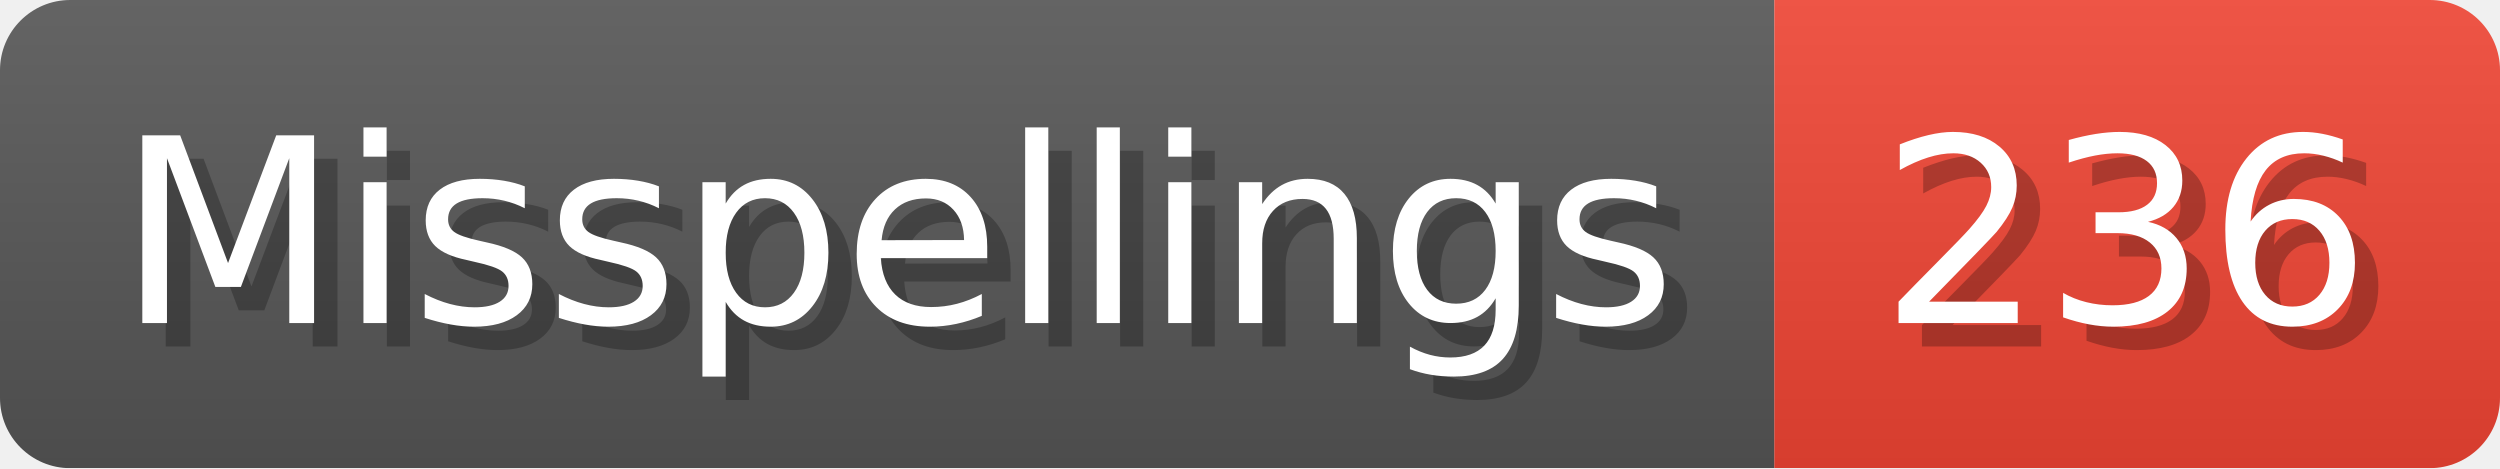
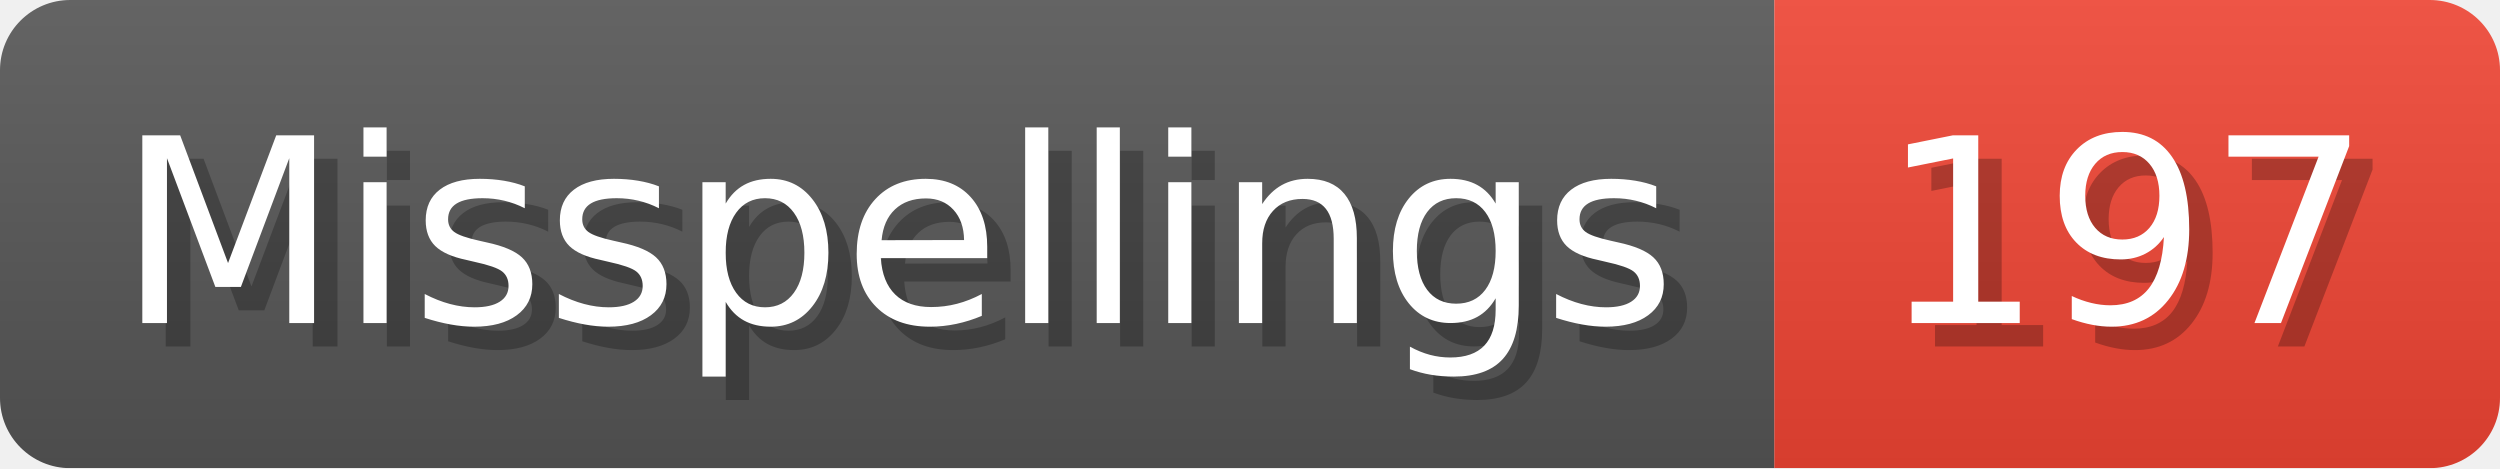
- <svg xmlns="http://www.w3.org/2000/svg" width="106.8" height="20" viewBox="0 0 1068 200" role="img" aria-label="Misspellings: 236">
+ <svg xmlns="http://www.w3.org/2000/svg" width="106.8" height="20" viewBox="0 0 1068 200" role="img" aria-label="Misspellings: 197">
  <linearGradient id="a" x2="0" y2="100%">
    <stop offset="0" stop-opacity=".1" stop-color="#EEE" />
    <stop offset="1" stop-opacity=".1" />
  </linearGradient>
  <mask id="m">
    <rect width="1068" height="200" rx="30" fill="#FFF" />
  </mask>
  <g mask="url(#m)">
    <rect width="758" height="200" fill="#555" />
    <rect width="310" height="200" fill="#E43" x="758" />
    <rect width="1068" height="200" fill="url(#a)" />
  </g>
  <g aria-hidden="true" fill="#fff" text-anchor="start" font-family="Verdana,DejaVu Sans,sans-serif" font-size="110">
    <text x="60" y="148" textLength="658" fill="#000" opacity="0.25">Misspellings</text>
    <text x="50" y="138" textLength="658">Misspellings</text>
-     <text x="813" y="148" textLength="210" fill="#000" opacity="0.25">236</text>
-     <text x="803" y="138" textLength="210">236</text>
+     <text x="813" y="148" textLength="210" fill="#000" opacity="0.25">197</text>
+     <text x="803" y="138" textLength="210">197</text>
  </g>
</svg>
